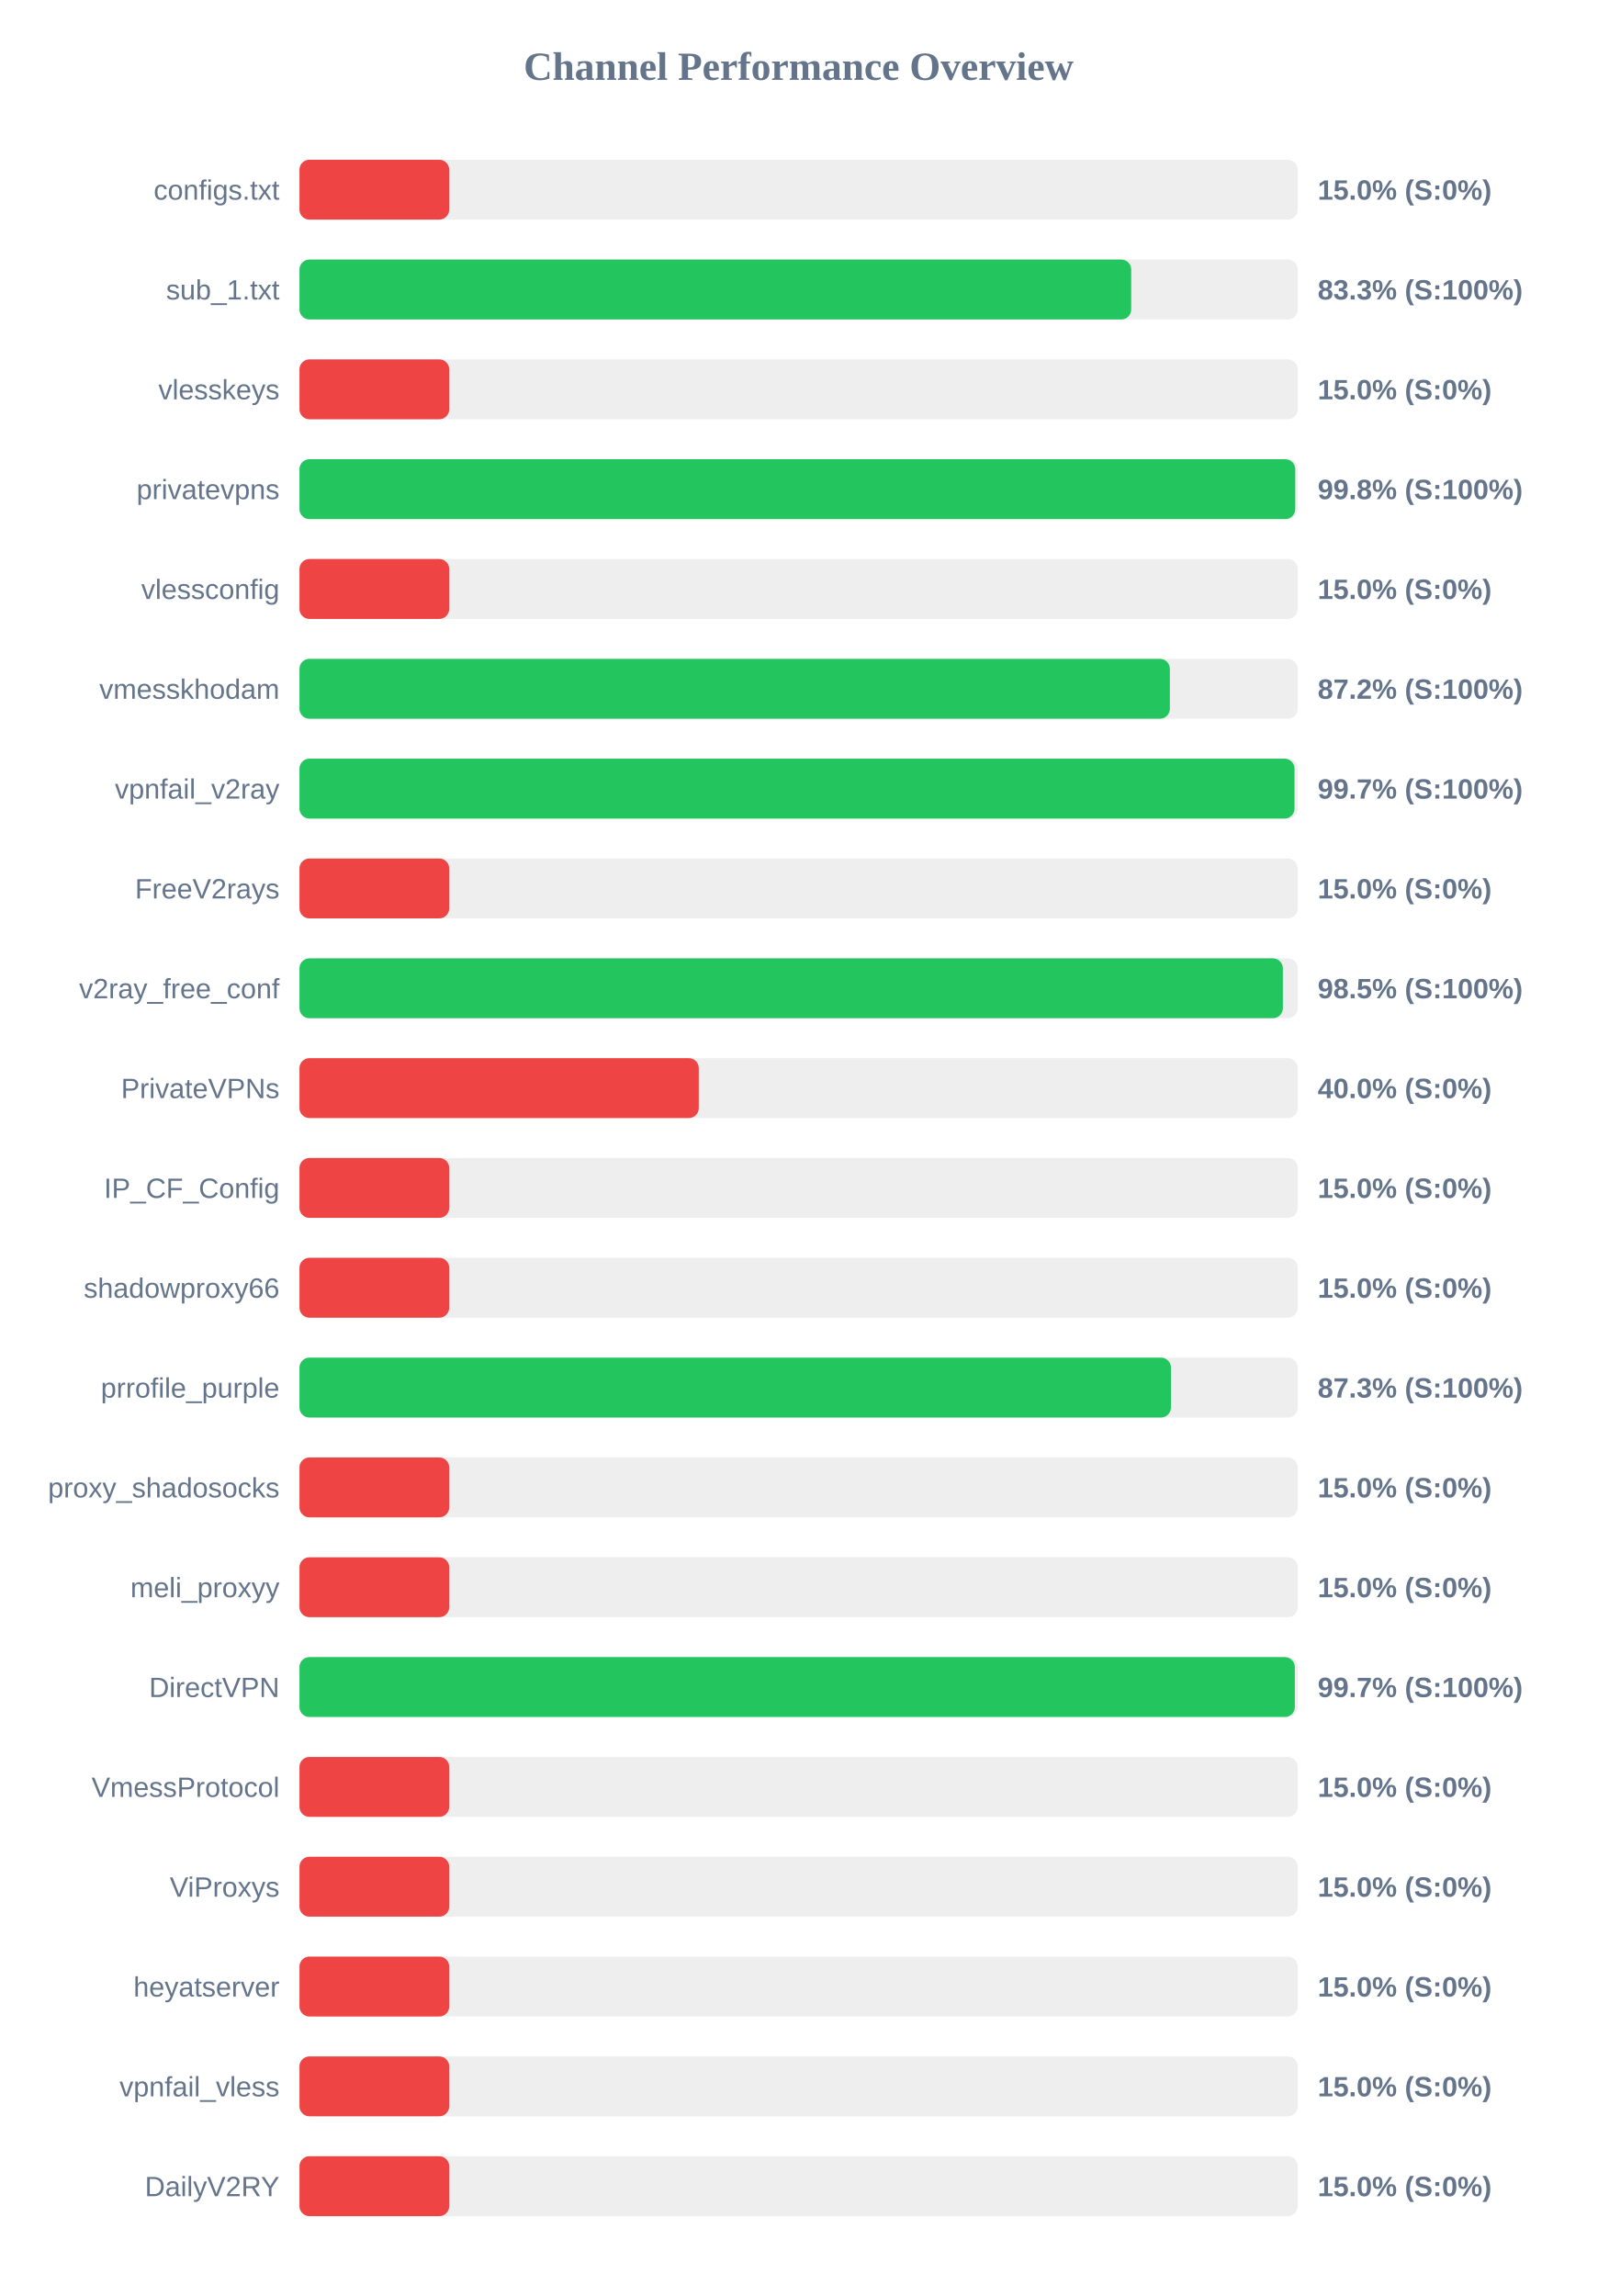
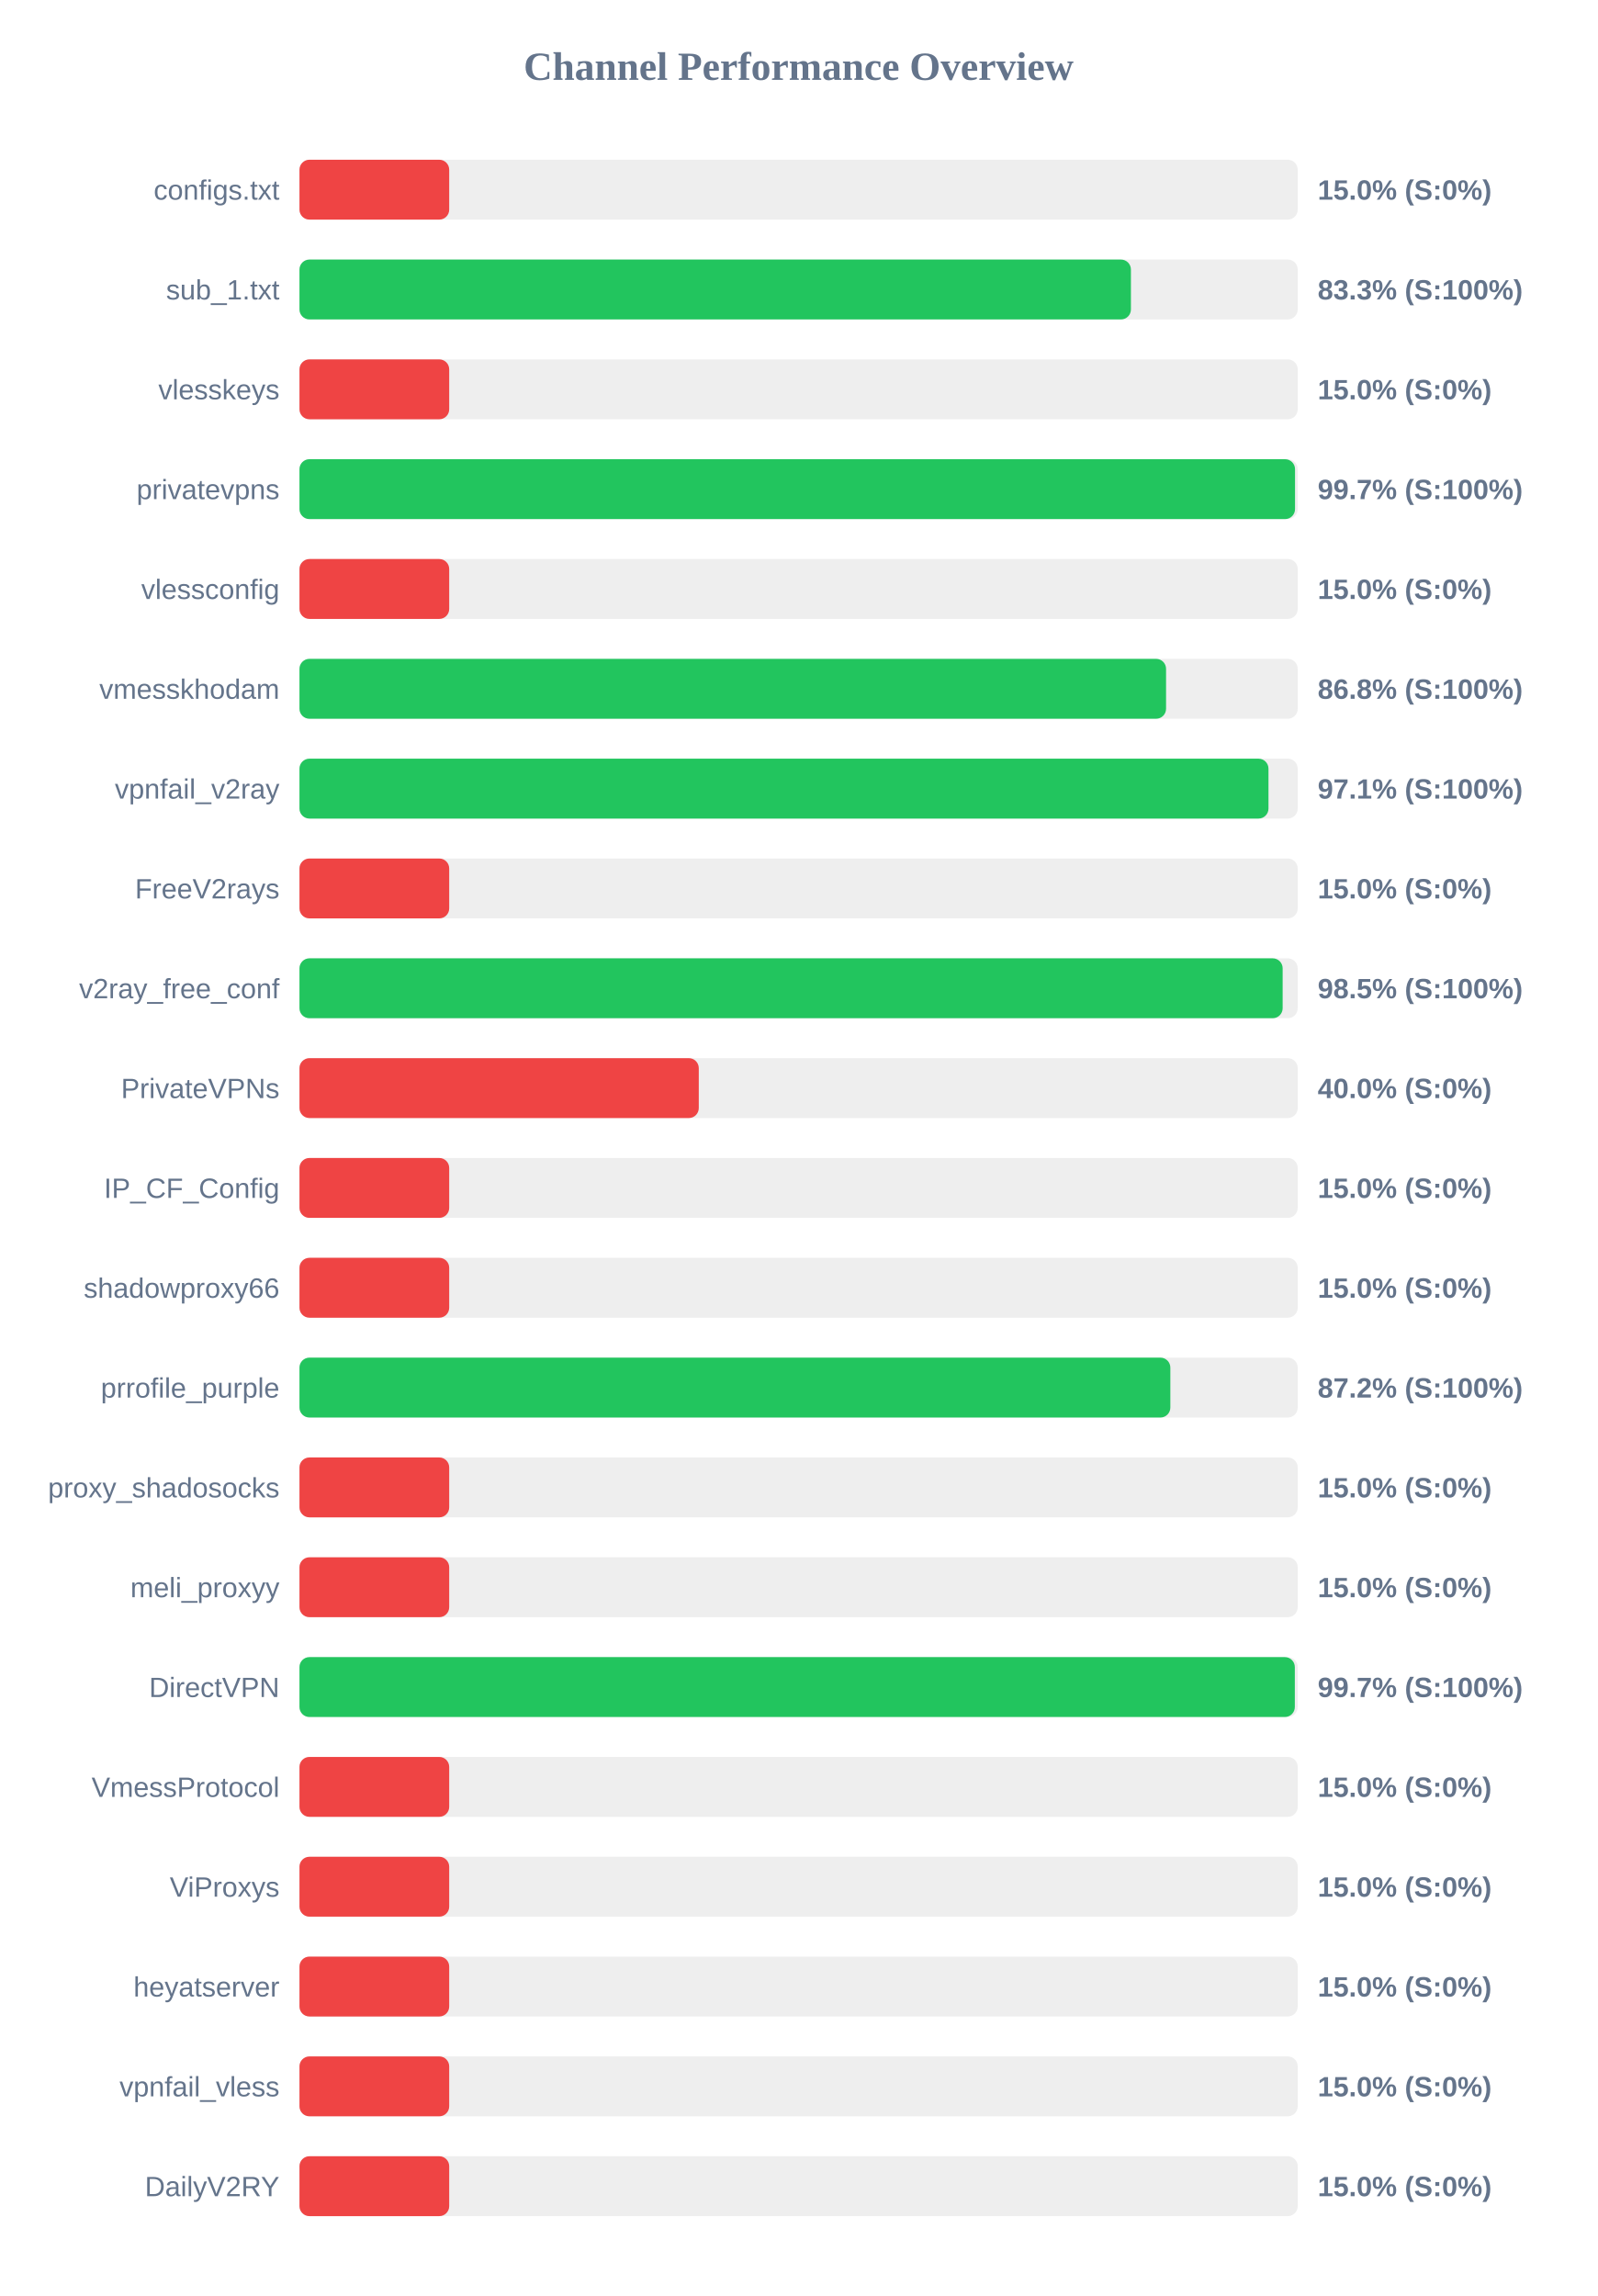
<svg xmlns="http://www.w3.org/2000/svg" width="800" height="1150" version="1.1">
  <style>
        .row { font: 14px Arial; fill: #64748b; }
        .score { font: bold 14px Arial; fill: #64748b; }
    </style>
  <text x="400" y="40" text-anchor="middle" font-size="20px" font-weight="bold" fill="#64748b">Channel Performance Overview</text>
  <rect x="150" y="80" width="500" height="30" fill="#eee" rx="5" />
  <rect x="150" y="80" width="75.0" height="30" fill="#ef4444" rx="5" />
  <text x="140" y="100" text-anchor="end" class="row">configs.txt</text>
  <text x="660" y="100" text-anchor="start" class="score">15.0% (S:0%)</text>
  <rect x="150" y="130" width="500" height="30" fill="#eee" rx="5" />
-   <rect x="150" y="130" width="416.6" height="30" fill="#22c55e" rx="5" />
+   <rect x="150" y="130" width="416.45" height="30" fill="#22c55e" rx="5" />
  <text x="140" y="150" text-anchor="end" class="row">sub_1.txt</text>
  <text x="660" y="150" text-anchor="start" class="score">83.3% (S:100%)</text>
  <rect x="150" y="180" width="500" height="30" fill="#eee" rx="5" />
  <rect x="150" y="180" width="75.0" height="30" fill="#ef4444" rx="5" />
  <text x="140" y="200" text-anchor="end" class="row">vlesskeys</text>
  <text x="660" y="200" text-anchor="start" class="score">15.0% (S:0%)</text>
  <rect x="150" y="230" width="500" height="30" fill="#eee" rx="5" />
-   <rect x="150" y="230" width="498.75" height="30" fill="#22c55e" rx="5" />
+   <rect x="150" y="230" width="498.65" height="30" fill="#22c55e" rx="5" />
  <text x="140" y="250" text-anchor="end" class="row">privatevpns</text>
-   <text x="660" y="250" text-anchor="start" class="score">99.8% (S:100%)</text>
+   <text x="660" y="250" text-anchor="start" class="score">99.7% (S:100%)</text>
  <rect x="150" y="280" width="500" height="30" fill="#eee" rx="5" />
  <rect x="150" y="280" width="75.0" height="30" fill="#ef4444" rx="5" />
  <text x="140" y="300" text-anchor="end" class="row">vlessconfig</text>
  <text x="660" y="300" text-anchor="start" class="score">15.0% (S:0%)</text>
  <rect x="150" y="330" width="500" height="30" fill="#eee" rx="5" />
-   <rect x="150" y="330" width="435.95" height="30" fill="#22c55e" rx="5" />
+   <rect x="150" y="330" width="434.05" height="30" fill="#22c55e" rx="5" />
  <text x="140" y="350" text-anchor="end" class="row">vmesskhodam</text>
-   <text x="660" y="350" text-anchor="start" class="score">87.2% (S:100%)</text>
+   <text x="660" y="350" text-anchor="start" class="score">86.8% (S:100%)</text>
  <rect x="150" y="380" width="500" height="30" fill="#eee" rx="5" />
-   <rect x="150" y="380" width="498.4" height="30" fill="#22c55e" rx="5" />
+   <rect x="150" y="380" width="485.35" height="30" fill="#22c55e" rx="5" />
  <text x="140" y="400" text-anchor="end" class="row">vpnfail_v2ray</text>
-   <text x="660" y="400" text-anchor="start" class="score">99.7% (S:100%)</text>
+   <text x="660" y="400" text-anchor="start" class="score">97.1% (S:100%)</text>
  <rect x="150" y="430" width="500" height="30" fill="#eee" rx="5" />
  <rect x="150" y="430" width="75.0" height="30" fill="#ef4444" rx="5" />
  <text x="140" y="450" text-anchor="end" class="row">FreeV2rays</text>
  <text x="660" y="450" text-anchor="start" class="score">15.0% (S:0%)</text>
  <rect x="150" y="480" width="500" height="30" fill="#eee" rx="5" />
-   <rect x="150" y="480" width="492.55" height="30" fill="#22c55e" rx="5" />
+   <rect x="150" y="480" width="492.45" height="30" fill="#22c55e" rx="5" />
  <text x="140" y="500" text-anchor="end" class="row">v2ray_free_conf</text>
  <text x="660" y="500" text-anchor="start" class="score">98.5% (S:100%)</text>
  <rect x="150" y="530" width="500" height="30" fill="#eee" rx="5" />
  <rect x="150" y="530" width="200.0" height="30" fill="#ef4444" rx="5" />
  <text x="140" y="550" text-anchor="end" class="row">PrivateVPNs</text>
  <text x="660" y="550" text-anchor="start" class="score">40.0% (S:0%)</text>
  <rect x="150" y="580" width="500" height="30" fill="#eee" rx="5" />
  <rect x="150" y="580" width="75.0" height="30" fill="#ef4444" rx="5" />
  <text x="140" y="600" text-anchor="end" class="row">IP_CF_Config</text>
  <text x="660" y="600" text-anchor="start" class="score">15.0% (S:0%)</text>
  <rect x="150" y="630" width="500" height="30" fill="#eee" rx="5" />
  <rect x="150" y="630" width="75.0" height="30" fill="#ef4444" rx="5" />
  <text x="140" y="650" text-anchor="end" class="row">shadowproxy66</text>
  <text x="660" y="650" text-anchor="start" class="score">15.0% (S:0%)</text>
  <rect x="150" y="680" width="500" height="30" fill="#eee" rx="5" />
-   <rect x="150" y="680" width="436.5" height="30" fill="#22c55e" rx="5" />
+   <rect x="150" y="680" width="436.2" height="30" fill="#22c55e" rx="5" />
  <text x="140" y="700" text-anchor="end" class="row">prrofile_purple</text>
-   <text x="660" y="700" text-anchor="start" class="score">87.3% (S:100%)</text>
+   <text x="660" y="700" text-anchor="start" class="score">87.2% (S:100%)</text>
  <rect x="150" y="730" width="500" height="30" fill="#eee" rx="5" />
  <rect x="150" y="730" width="75.0" height="30" fill="#ef4444" rx="5" />
  <text x="140" y="750" text-anchor="end" class="row">proxy_shadosocks</text>
  <text x="660" y="750" text-anchor="start" class="score">15.0% (S:0%)</text>
  <rect x="150" y="780" width="500" height="30" fill="#eee" rx="5" />
  <rect x="150" y="780" width="75.0" height="30" fill="#ef4444" rx="5" />
  <text x="140" y="800" text-anchor="end" class="row">meli_proxyy</text>
  <text x="660" y="800" text-anchor="start" class="score">15.0% (S:0%)</text>
  <rect x="150" y="830" width="500" height="30" fill="#eee" rx="5" />
  <rect x="150" y="830" width="498.55" height="30" fill="#22c55e" rx="5" />
  <text x="140" y="850" text-anchor="end" class="row">DirectVPN</text>
  <text x="660" y="850" text-anchor="start" class="score">99.7% (S:100%)</text>
  <rect x="150" y="880" width="500" height="30" fill="#eee" rx="5" />
  <rect x="150" y="880" width="75.0" height="30" fill="#ef4444" rx="5" />
  <text x="140" y="900" text-anchor="end" class="row">VmessProtocol</text>
  <text x="660" y="900" text-anchor="start" class="score">15.0% (S:0%)</text>
  <rect x="150" y="930" width="500" height="30" fill="#eee" rx="5" />
  <rect x="150" y="930" width="75.0" height="30" fill="#ef4444" rx="5" />
  <text x="140" y="950" text-anchor="end" class="row">ViProxys</text>
  <text x="660" y="950" text-anchor="start" class="score">15.0% (S:0%)</text>
  <rect x="150" y="980" width="500" height="30" fill="#eee" rx="5" />
  <rect x="150" y="980" width="75.0" height="30" fill="#ef4444" rx="5" />
  <text x="140" y="1000" text-anchor="end" class="row">heyatserver</text>
  <text x="660" y="1000" text-anchor="start" class="score">15.0% (S:0%)</text>
  <rect x="150" y="1030" width="500" height="30" fill="#eee" rx="5" />
  <rect x="150" y="1030" width="75.0" height="30" fill="#ef4444" rx="5" />
  <text x="140" y="1050" text-anchor="end" class="row">vpnfail_vless</text>
  <text x="660" y="1050" text-anchor="start" class="score">15.0% (S:0%)</text>
  <rect x="150" y="1080" width="500" height="30" fill="#eee" rx="5" />
  <rect x="150" y="1080" width="75.0" height="30" fill="#ef4444" rx="5" />
  <text x="140" y="1100" text-anchor="end" class="row">DailyV2RY</text>
  <text x="660" y="1100" text-anchor="start" class="score">15.0% (S:0%)</text>
</svg>
